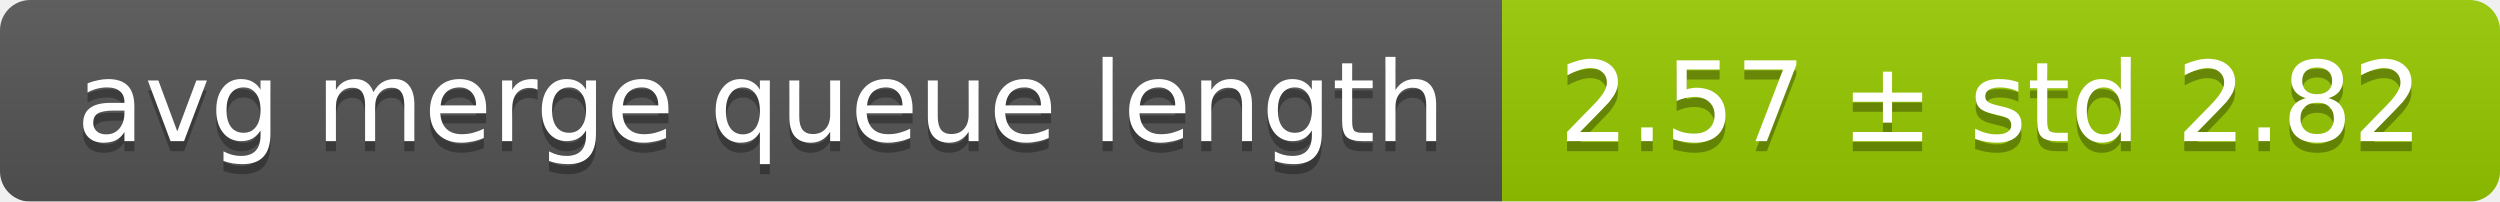
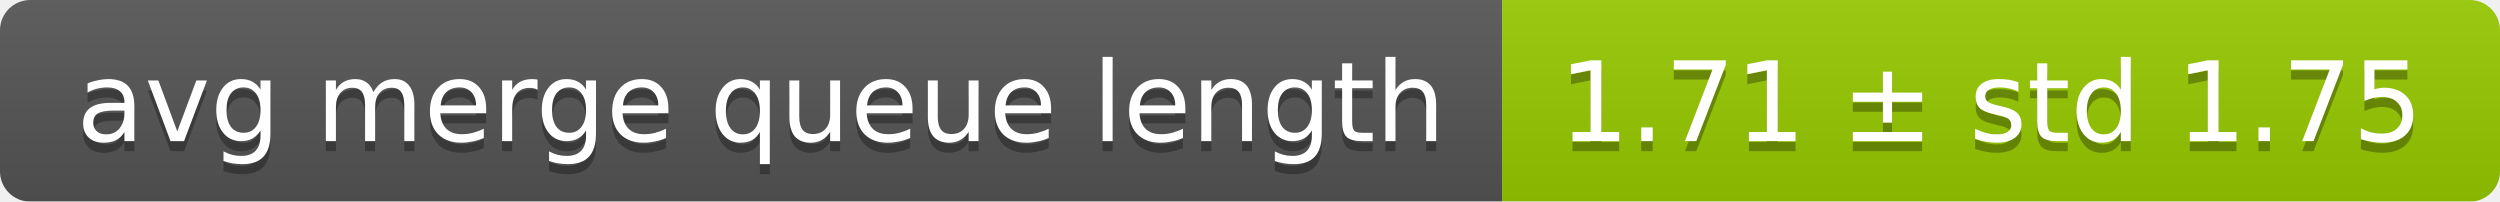
<svg xmlns="http://www.w3.org/2000/svg" width="248" height="20">
  <linearGradient id="smooth" x2="0" y2="100%">
    <stop offset="0" stop-color="#bbb" stop-opacity=".1" />
    <stop offset="1" stop-opacity=".1" />
  </linearGradient>
  <mask id="round">
    <rect width="248" height="20" rx="3" fill="#fff" />
  </mask>
  <g mask="url(#round)">
    <rect width="149" height="20" fill="#555" />
    <rect x="149" width="99" height="20" fill="#97ca00" />
    <rect width="248" height="20" fill="url(#smooth)" />
  </g>
  <g fill="#fff" text-anchor="middle" font-family="DejaVu Sans,Verdana,Geneva,sans-serif" font-size="11">
    <text x="75.5" y="15" fill="#010101" fill-opacity=".3">avg merge queue length</text>
    <text x="75.5" y="14">avg merge queue length</text>
-     <text x="197.5" y="15" fill="#010101" fill-opacity=".3">2.57 ± std 2.82</text>
-     <text x="197.5" y="14">2.57 ± std 2.82</text>
+     <text x="197.5" y="15" fill="#010101" fill-opacity=".3">1.71 ± std 1.75</text>
+     <text x="197.5" y="14">1.71 ± std 1.75</text>
  </g>
</svg>
